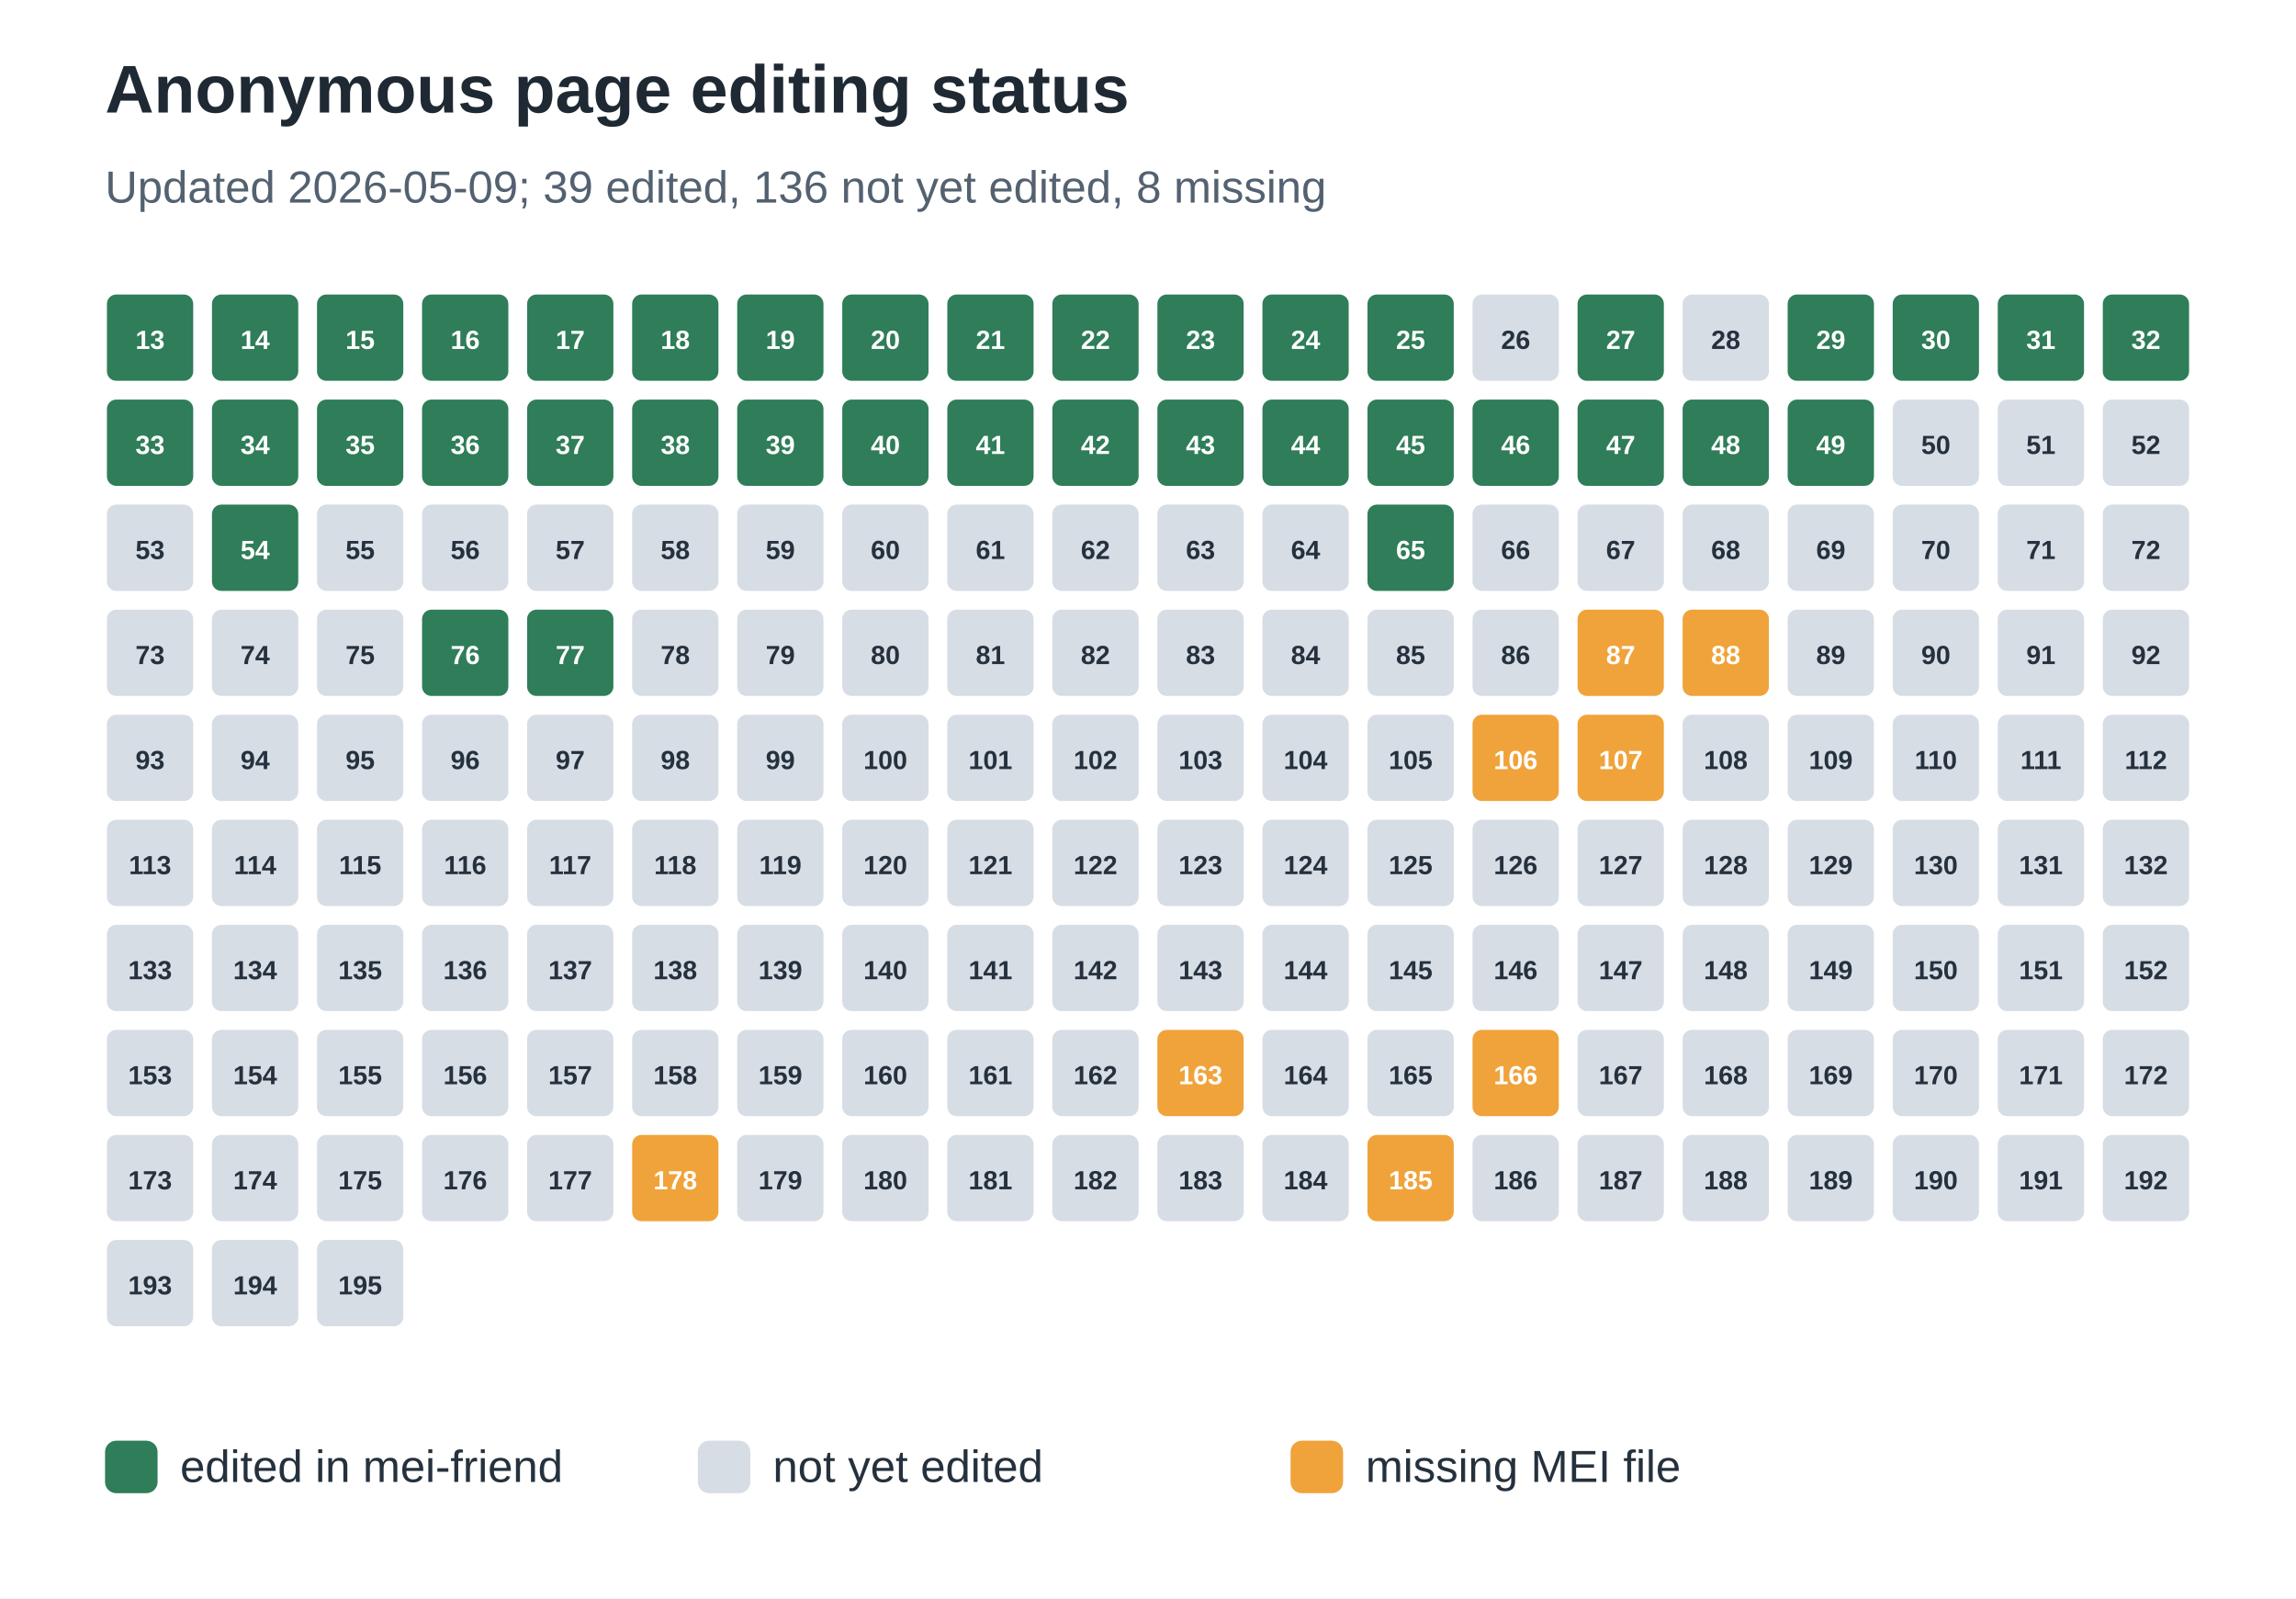
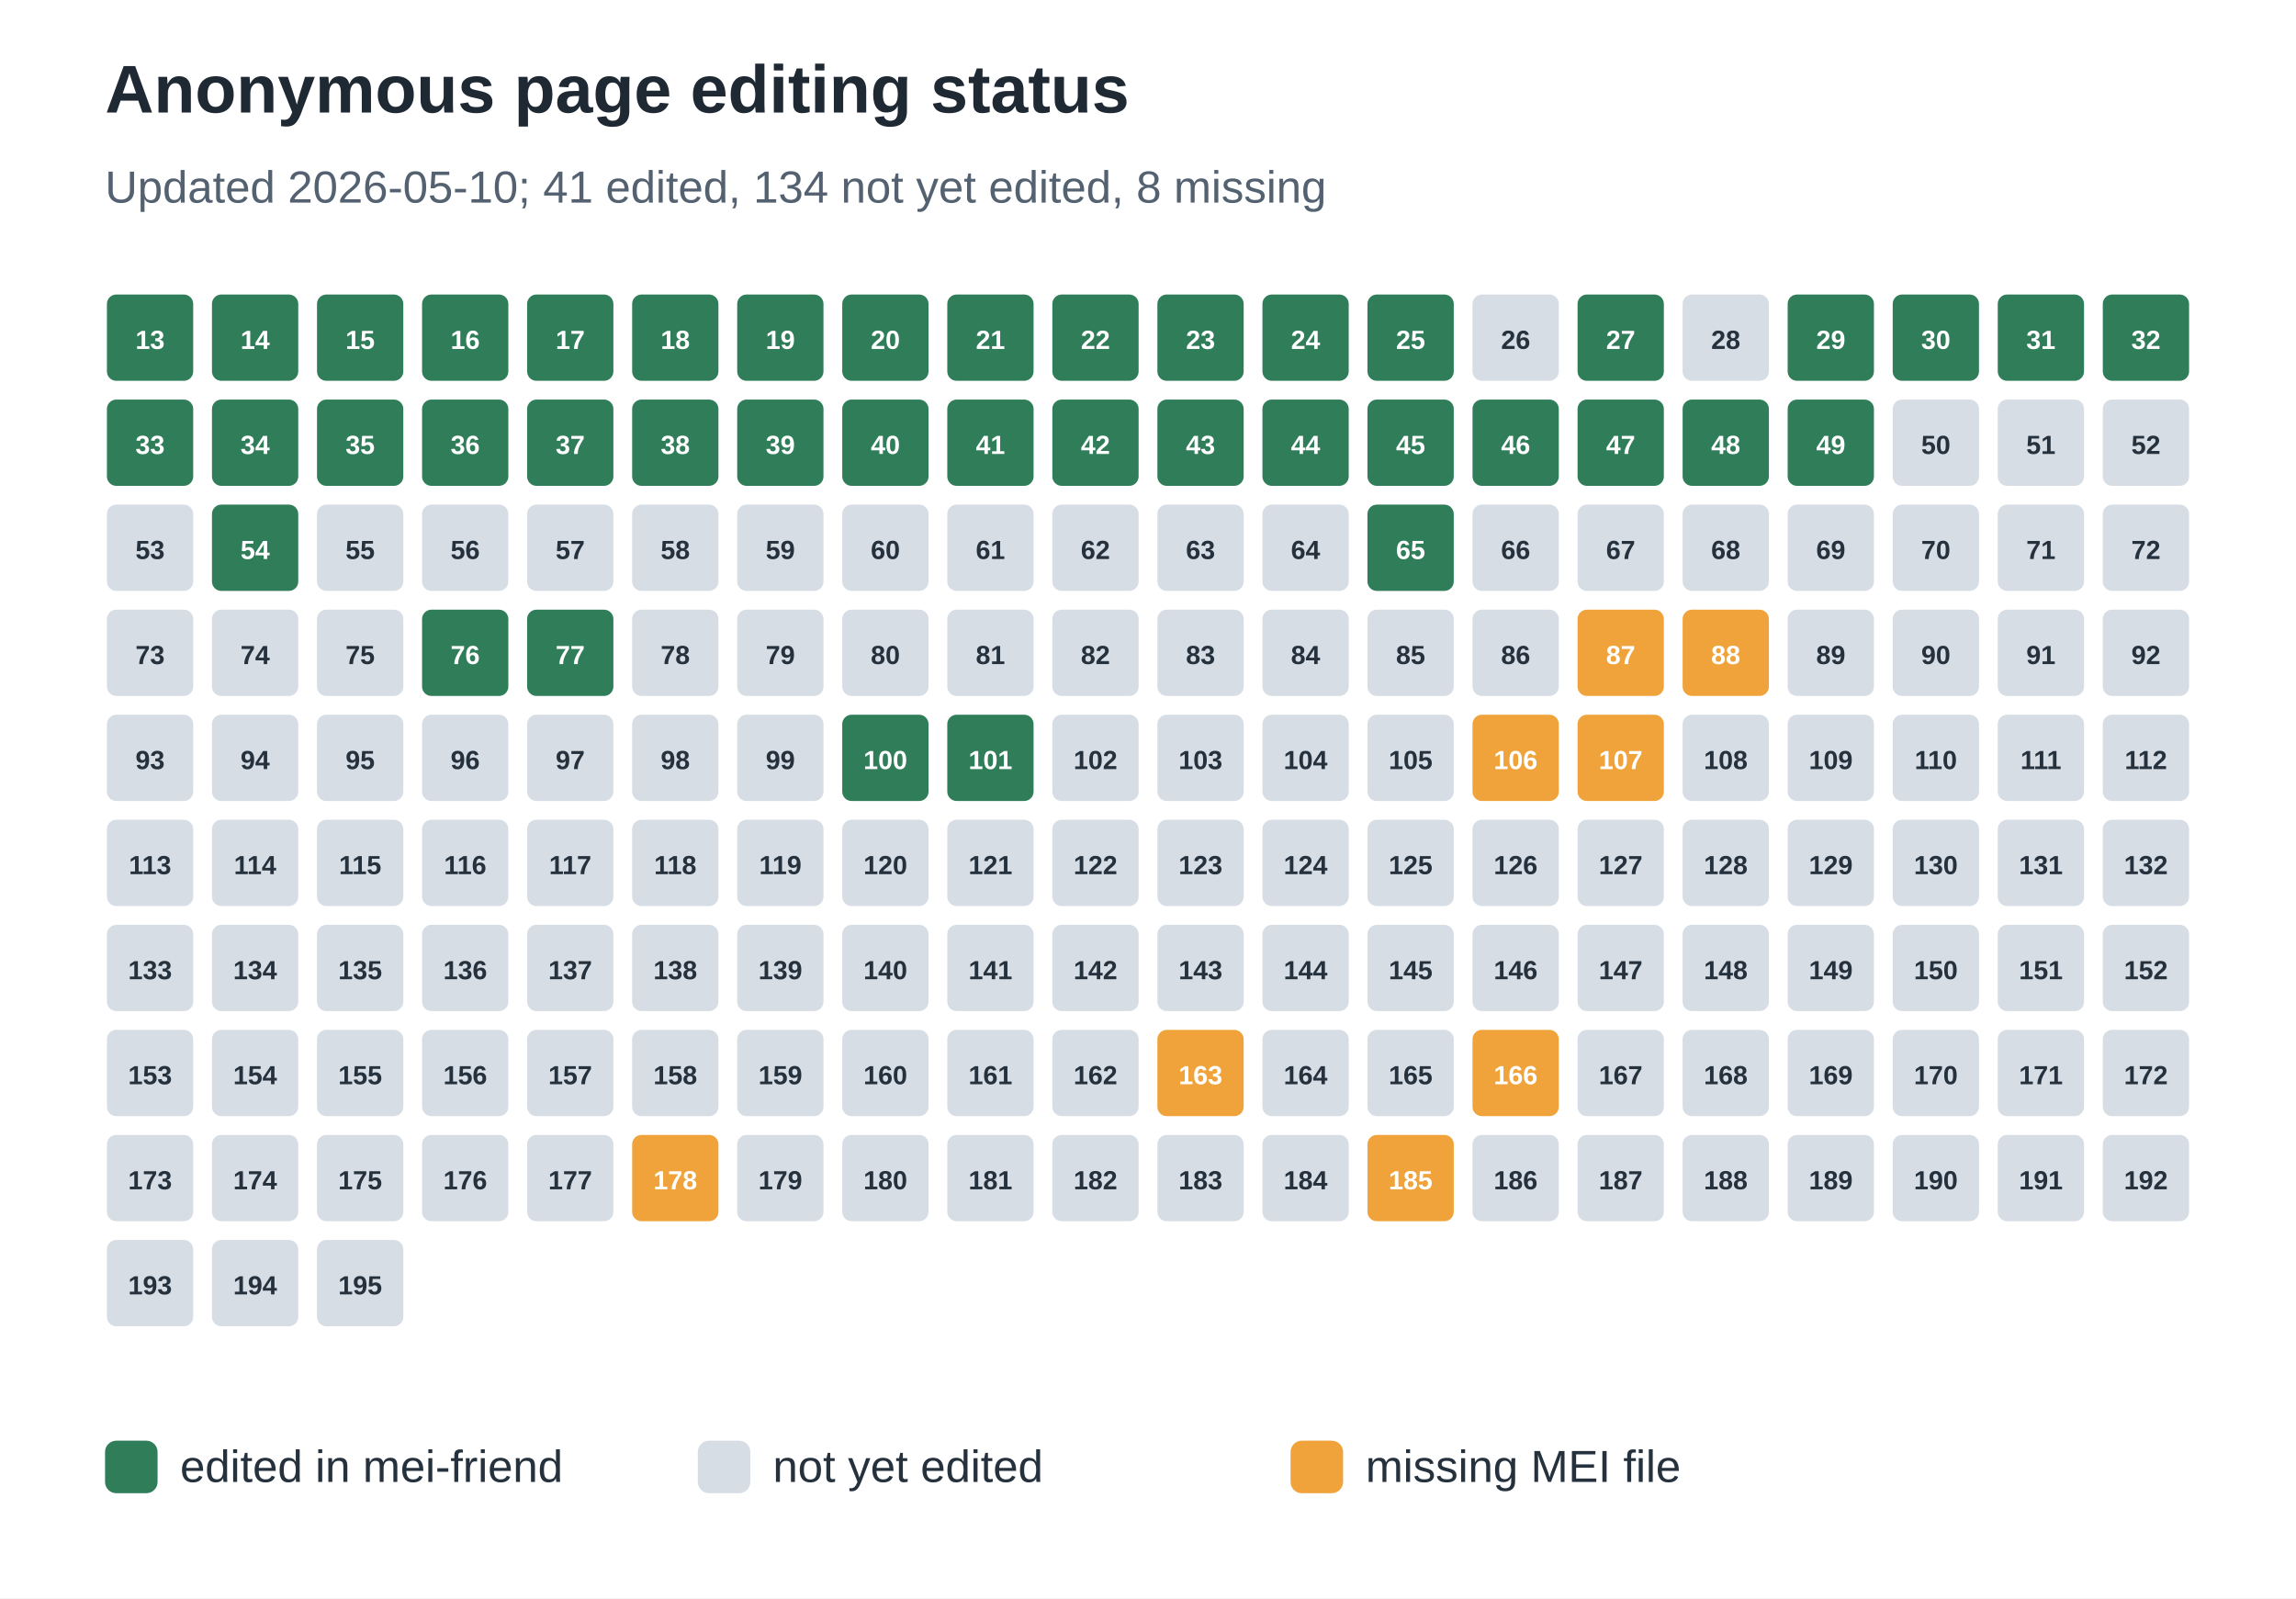
<svg xmlns="http://www.w3.org/2000/svg" width="612" height="426" viewBox="0 0 612 426" role="img" aria-labelledby="title desc">
  <rect width="100%" height="100%" fill="#ffffff" />
  <text x="28" y="30" font-family="Arial, sans-serif" font-size="18" font-weight="700" fill="#1f2933">Anonymous page editing status</text>
-   <text x="28" y="54" font-family="Arial, sans-serif" font-size="12" fill="#536170">Updated 2026-05-09; 39 edited, 136 not yet edited, 8 missing</text>
+   <text x="28" y="54" font-family="Arial, sans-serif" font-size="12" fill="#536170">Updated 2026-05-10; 41 edited, 134 not yet edited, 8 missing</text>
  <rect x="28" y="78" width="24" height="24" rx="3" fill="#2f7d59" stroke="#ffffff" stroke-width="1" />
  <text x="40.0" y="93" text-anchor="middle" font-family="Arial, sans-serif" font-size="7" font-weight="700" fill="#ffffff">13</text>
  <rect x="56" y="78" width="24" height="24" rx="3" fill="#2f7d59" stroke="#ffffff" stroke-width="1" />
  <text x="68.0" y="93" text-anchor="middle" font-family="Arial, sans-serif" font-size="7" font-weight="700" fill="#ffffff">14</text>
  <rect x="84" y="78" width="24" height="24" rx="3" fill="#2f7d59" stroke="#ffffff" stroke-width="1" />
  <text x="96.0" y="93" text-anchor="middle" font-family="Arial, sans-serif" font-size="7" font-weight="700" fill="#ffffff">15</text>
  <rect x="112" y="78" width="24" height="24" rx="3" fill="#2f7d59" stroke="#ffffff" stroke-width="1" />
  <text x="124.0" y="93" text-anchor="middle" font-family="Arial, sans-serif" font-size="7" font-weight="700" fill="#ffffff">16</text>
  <rect x="140" y="78" width="24" height="24" rx="3" fill="#2f7d59" stroke="#ffffff" stroke-width="1" />
  <text x="152.0" y="93" text-anchor="middle" font-family="Arial, sans-serif" font-size="7" font-weight="700" fill="#ffffff">17</text>
  <rect x="168" y="78" width="24" height="24" rx="3" fill="#2f7d59" stroke="#ffffff" stroke-width="1" />
  <text x="180.0" y="93" text-anchor="middle" font-family="Arial, sans-serif" font-size="7" font-weight="700" fill="#ffffff">18</text>
  <rect x="196" y="78" width="24" height="24" rx="3" fill="#2f7d59" stroke="#ffffff" stroke-width="1" />
  <text x="208.0" y="93" text-anchor="middle" font-family="Arial, sans-serif" font-size="7" font-weight="700" fill="#ffffff">19</text>
  <rect x="224" y="78" width="24" height="24" rx="3" fill="#2f7d59" stroke="#ffffff" stroke-width="1" />
  <text x="236.0" y="93" text-anchor="middle" font-family="Arial, sans-serif" font-size="7" font-weight="700" fill="#ffffff">20</text>
  <rect x="252" y="78" width="24" height="24" rx="3" fill="#2f7d59" stroke="#ffffff" stroke-width="1" />
  <text x="264.0" y="93" text-anchor="middle" font-family="Arial, sans-serif" font-size="7" font-weight="700" fill="#ffffff">21</text>
  <rect x="280" y="78" width="24" height="24" rx="3" fill="#2f7d59" stroke="#ffffff" stroke-width="1" />
  <text x="292.0" y="93" text-anchor="middle" font-family="Arial, sans-serif" font-size="7" font-weight="700" fill="#ffffff">22</text>
  <rect x="308" y="78" width="24" height="24" rx="3" fill="#2f7d59" stroke="#ffffff" stroke-width="1" />
  <text x="320.0" y="93" text-anchor="middle" font-family="Arial, sans-serif" font-size="7" font-weight="700" fill="#ffffff">23</text>
  <rect x="336" y="78" width="24" height="24" rx="3" fill="#2f7d59" stroke="#ffffff" stroke-width="1" />
  <text x="348.0" y="93" text-anchor="middle" font-family="Arial, sans-serif" font-size="7" font-weight="700" fill="#ffffff">24</text>
  <rect x="364" y="78" width="24" height="24" rx="3" fill="#2f7d59" stroke="#ffffff" stroke-width="1" />
  <text x="376.0" y="93" text-anchor="middle" font-family="Arial, sans-serif" font-size="7" font-weight="700" fill="#ffffff">25</text>
  <rect x="392" y="78" width="24" height="24" rx="3" fill="#d7dde5" stroke="#ffffff" stroke-width="1" />
  <text x="404.0" y="93" text-anchor="middle" font-family="Arial, sans-serif" font-size="7" font-weight="700" fill="#25313d">26</text>
  <rect x="420" y="78" width="24" height="24" rx="3" fill="#2f7d59" stroke="#ffffff" stroke-width="1" />
  <text x="432.0" y="93" text-anchor="middle" font-family="Arial, sans-serif" font-size="7" font-weight="700" fill="#ffffff">27</text>
  <rect x="448" y="78" width="24" height="24" rx="3" fill="#d7dde5" stroke="#ffffff" stroke-width="1" />
  <text x="460.0" y="93" text-anchor="middle" font-family="Arial, sans-serif" font-size="7" font-weight="700" fill="#25313d">28</text>
  <rect x="476" y="78" width="24" height="24" rx="3" fill="#2f7d59" stroke="#ffffff" stroke-width="1" />
  <text x="488.0" y="93" text-anchor="middle" font-family="Arial, sans-serif" font-size="7" font-weight="700" fill="#ffffff">29</text>
  <rect x="504" y="78" width="24" height="24" rx="3" fill="#2f7d59" stroke="#ffffff" stroke-width="1" />
  <text x="516.0" y="93" text-anchor="middle" font-family="Arial, sans-serif" font-size="7" font-weight="700" fill="#ffffff">30</text>
  <rect x="532" y="78" width="24" height="24" rx="3" fill="#2f7d59" stroke="#ffffff" stroke-width="1" />
  <text x="544.0" y="93" text-anchor="middle" font-family="Arial, sans-serif" font-size="7" font-weight="700" fill="#ffffff">31</text>
  <rect x="560" y="78" width="24" height="24" rx="3" fill="#2f7d59" stroke="#ffffff" stroke-width="1" />
  <text x="572.0" y="93" text-anchor="middle" font-family="Arial, sans-serif" font-size="7" font-weight="700" fill="#ffffff">32</text>
  <rect x="28" y="106" width="24" height="24" rx="3" fill="#2f7d59" stroke="#ffffff" stroke-width="1" />
  <text x="40.0" y="121" text-anchor="middle" font-family="Arial, sans-serif" font-size="7" font-weight="700" fill="#ffffff">33</text>
  <rect x="56" y="106" width="24" height="24" rx="3" fill="#2f7d59" stroke="#ffffff" stroke-width="1" />
  <text x="68.0" y="121" text-anchor="middle" font-family="Arial, sans-serif" font-size="7" font-weight="700" fill="#ffffff">34</text>
  <rect x="84" y="106" width="24" height="24" rx="3" fill="#2f7d59" stroke="#ffffff" stroke-width="1" />
  <text x="96.0" y="121" text-anchor="middle" font-family="Arial, sans-serif" font-size="7" font-weight="700" fill="#ffffff">35</text>
  <rect x="112" y="106" width="24" height="24" rx="3" fill="#2f7d59" stroke="#ffffff" stroke-width="1" />
  <text x="124.0" y="121" text-anchor="middle" font-family="Arial, sans-serif" font-size="7" font-weight="700" fill="#ffffff">36</text>
  <rect x="140" y="106" width="24" height="24" rx="3" fill="#2f7d59" stroke="#ffffff" stroke-width="1" />
  <text x="152.0" y="121" text-anchor="middle" font-family="Arial, sans-serif" font-size="7" font-weight="700" fill="#ffffff">37</text>
  <rect x="168" y="106" width="24" height="24" rx="3" fill="#2f7d59" stroke="#ffffff" stroke-width="1" />
  <text x="180.0" y="121" text-anchor="middle" font-family="Arial, sans-serif" font-size="7" font-weight="700" fill="#ffffff">38</text>
  <rect x="196" y="106" width="24" height="24" rx="3" fill="#2f7d59" stroke="#ffffff" stroke-width="1" />
  <text x="208.0" y="121" text-anchor="middle" font-family="Arial, sans-serif" font-size="7" font-weight="700" fill="#ffffff">39</text>
  <rect x="224" y="106" width="24" height="24" rx="3" fill="#2f7d59" stroke="#ffffff" stroke-width="1" />
  <text x="236.0" y="121" text-anchor="middle" font-family="Arial, sans-serif" font-size="7" font-weight="700" fill="#ffffff">40</text>
  <rect x="252" y="106" width="24" height="24" rx="3" fill="#2f7d59" stroke="#ffffff" stroke-width="1" />
  <text x="264.0" y="121" text-anchor="middle" font-family="Arial, sans-serif" font-size="7" font-weight="700" fill="#ffffff">41</text>
  <rect x="280" y="106" width="24" height="24" rx="3" fill="#2f7d59" stroke="#ffffff" stroke-width="1" />
  <text x="292.0" y="121" text-anchor="middle" font-family="Arial, sans-serif" font-size="7" font-weight="700" fill="#ffffff">42</text>
  <rect x="308" y="106" width="24" height="24" rx="3" fill="#2f7d59" stroke="#ffffff" stroke-width="1" />
  <text x="320.0" y="121" text-anchor="middle" font-family="Arial, sans-serif" font-size="7" font-weight="700" fill="#ffffff">43</text>
  <rect x="336" y="106" width="24" height="24" rx="3" fill="#2f7d59" stroke="#ffffff" stroke-width="1" />
  <text x="348.0" y="121" text-anchor="middle" font-family="Arial, sans-serif" font-size="7" font-weight="700" fill="#ffffff">44</text>
  <rect x="364" y="106" width="24" height="24" rx="3" fill="#2f7d59" stroke="#ffffff" stroke-width="1" />
  <text x="376.0" y="121" text-anchor="middle" font-family="Arial, sans-serif" font-size="7" font-weight="700" fill="#ffffff">45</text>
  <rect x="392" y="106" width="24" height="24" rx="3" fill="#2f7d59" stroke="#ffffff" stroke-width="1" />
  <text x="404.0" y="121" text-anchor="middle" font-family="Arial, sans-serif" font-size="7" font-weight="700" fill="#ffffff">46</text>
  <rect x="420" y="106" width="24" height="24" rx="3" fill="#2f7d59" stroke="#ffffff" stroke-width="1" />
  <text x="432.0" y="121" text-anchor="middle" font-family="Arial, sans-serif" font-size="7" font-weight="700" fill="#ffffff">47</text>
  <rect x="448" y="106" width="24" height="24" rx="3" fill="#2f7d59" stroke="#ffffff" stroke-width="1" />
  <text x="460.0" y="121" text-anchor="middle" font-family="Arial, sans-serif" font-size="7" font-weight="700" fill="#ffffff">48</text>
  <rect x="476" y="106" width="24" height="24" rx="3" fill="#2f7d59" stroke="#ffffff" stroke-width="1" />
  <text x="488.0" y="121" text-anchor="middle" font-family="Arial, sans-serif" font-size="7" font-weight="700" fill="#ffffff">49</text>
  <rect x="504" y="106" width="24" height="24" rx="3" fill="#d7dde5" stroke="#ffffff" stroke-width="1" />
  <text x="516.0" y="121" text-anchor="middle" font-family="Arial, sans-serif" font-size="7" font-weight="700" fill="#25313d">50</text>
  <rect x="532" y="106" width="24" height="24" rx="3" fill="#d7dde5" stroke="#ffffff" stroke-width="1" />
  <text x="544.0" y="121" text-anchor="middle" font-family="Arial, sans-serif" font-size="7" font-weight="700" fill="#25313d">51</text>
  <rect x="560" y="106" width="24" height="24" rx="3" fill="#d7dde5" stroke="#ffffff" stroke-width="1" />
  <text x="572.0" y="121" text-anchor="middle" font-family="Arial, sans-serif" font-size="7" font-weight="700" fill="#25313d">52</text>
  <rect x="28" y="134" width="24" height="24" rx="3" fill="#d7dde5" stroke="#ffffff" stroke-width="1" />
  <text x="40.0" y="149" text-anchor="middle" font-family="Arial, sans-serif" font-size="7" font-weight="700" fill="#25313d">53</text>
  <rect x="56" y="134" width="24" height="24" rx="3" fill="#2f7d59" stroke="#ffffff" stroke-width="1" />
  <text x="68.0" y="149" text-anchor="middle" font-family="Arial, sans-serif" font-size="7" font-weight="700" fill="#ffffff">54</text>
  <rect x="84" y="134" width="24" height="24" rx="3" fill="#d7dde5" stroke="#ffffff" stroke-width="1" />
  <text x="96.0" y="149" text-anchor="middle" font-family="Arial, sans-serif" font-size="7" font-weight="700" fill="#25313d">55</text>
  <rect x="112" y="134" width="24" height="24" rx="3" fill="#d7dde5" stroke="#ffffff" stroke-width="1" />
  <text x="124.0" y="149" text-anchor="middle" font-family="Arial, sans-serif" font-size="7" font-weight="700" fill="#25313d">56</text>
  <rect x="140" y="134" width="24" height="24" rx="3" fill="#d7dde5" stroke="#ffffff" stroke-width="1" />
  <text x="152.0" y="149" text-anchor="middle" font-family="Arial, sans-serif" font-size="7" font-weight="700" fill="#25313d">57</text>
  <rect x="168" y="134" width="24" height="24" rx="3" fill="#d7dde5" stroke="#ffffff" stroke-width="1" />
  <text x="180.0" y="149" text-anchor="middle" font-family="Arial, sans-serif" font-size="7" font-weight="700" fill="#25313d">58</text>
  <rect x="196" y="134" width="24" height="24" rx="3" fill="#d7dde5" stroke="#ffffff" stroke-width="1" />
  <text x="208.0" y="149" text-anchor="middle" font-family="Arial, sans-serif" font-size="7" font-weight="700" fill="#25313d">59</text>
  <rect x="224" y="134" width="24" height="24" rx="3" fill="#d7dde5" stroke="#ffffff" stroke-width="1" />
  <text x="236.0" y="149" text-anchor="middle" font-family="Arial, sans-serif" font-size="7" font-weight="700" fill="#25313d">60</text>
  <rect x="252" y="134" width="24" height="24" rx="3" fill="#d7dde5" stroke="#ffffff" stroke-width="1" />
  <text x="264.0" y="149" text-anchor="middle" font-family="Arial, sans-serif" font-size="7" font-weight="700" fill="#25313d">61</text>
  <rect x="280" y="134" width="24" height="24" rx="3" fill="#d7dde5" stroke="#ffffff" stroke-width="1" />
  <text x="292.0" y="149" text-anchor="middle" font-family="Arial, sans-serif" font-size="7" font-weight="700" fill="#25313d">62</text>
  <rect x="308" y="134" width="24" height="24" rx="3" fill="#d7dde5" stroke="#ffffff" stroke-width="1" />
  <text x="320.0" y="149" text-anchor="middle" font-family="Arial, sans-serif" font-size="7" font-weight="700" fill="#25313d">63</text>
  <rect x="336" y="134" width="24" height="24" rx="3" fill="#d7dde5" stroke="#ffffff" stroke-width="1" />
  <text x="348.0" y="149" text-anchor="middle" font-family="Arial, sans-serif" font-size="7" font-weight="700" fill="#25313d">64</text>
  <rect x="364" y="134" width="24" height="24" rx="3" fill="#2f7d59" stroke="#ffffff" stroke-width="1" />
  <text x="376.0" y="149" text-anchor="middle" font-family="Arial, sans-serif" font-size="7" font-weight="700" fill="#ffffff">65</text>
  <rect x="392" y="134" width="24" height="24" rx="3" fill="#d7dde5" stroke="#ffffff" stroke-width="1" />
  <text x="404.0" y="149" text-anchor="middle" font-family="Arial, sans-serif" font-size="7" font-weight="700" fill="#25313d">66</text>
  <rect x="420" y="134" width="24" height="24" rx="3" fill="#d7dde5" stroke="#ffffff" stroke-width="1" />
  <text x="432.0" y="149" text-anchor="middle" font-family="Arial, sans-serif" font-size="7" font-weight="700" fill="#25313d">67</text>
  <rect x="448" y="134" width="24" height="24" rx="3" fill="#d7dde5" stroke="#ffffff" stroke-width="1" />
  <text x="460.0" y="149" text-anchor="middle" font-family="Arial, sans-serif" font-size="7" font-weight="700" fill="#25313d">68</text>
  <rect x="476" y="134" width="24" height="24" rx="3" fill="#d7dde5" stroke="#ffffff" stroke-width="1" />
  <text x="488.0" y="149" text-anchor="middle" font-family="Arial, sans-serif" font-size="7" font-weight="700" fill="#25313d">69</text>
  <rect x="504" y="134" width="24" height="24" rx="3" fill="#d7dde5" stroke="#ffffff" stroke-width="1" />
  <text x="516.0" y="149" text-anchor="middle" font-family="Arial, sans-serif" font-size="7" font-weight="700" fill="#25313d">70</text>
  <rect x="532" y="134" width="24" height="24" rx="3" fill="#d7dde5" stroke="#ffffff" stroke-width="1" />
  <text x="544.0" y="149" text-anchor="middle" font-family="Arial, sans-serif" font-size="7" font-weight="700" fill="#25313d">71</text>
  <rect x="560" y="134" width="24" height="24" rx="3" fill="#d7dde5" stroke="#ffffff" stroke-width="1" />
  <text x="572.0" y="149" text-anchor="middle" font-family="Arial, sans-serif" font-size="7" font-weight="700" fill="#25313d">72</text>
  <rect x="28" y="162" width="24" height="24" rx="3" fill="#d7dde5" stroke="#ffffff" stroke-width="1" />
  <text x="40.0" y="177" text-anchor="middle" font-family="Arial, sans-serif" font-size="7" font-weight="700" fill="#25313d">73</text>
  <rect x="56" y="162" width="24" height="24" rx="3" fill="#d7dde5" stroke="#ffffff" stroke-width="1" />
  <text x="68.0" y="177" text-anchor="middle" font-family="Arial, sans-serif" font-size="7" font-weight="700" fill="#25313d">74</text>
  <rect x="84" y="162" width="24" height="24" rx="3" fill="#d7dde5" stroke="#ffffff" stroke-width="1" />
  <text x="96.0" y="177" text-anchor="middle" font-family="Arial, sans-serif" font-size="7" font-weight="700" fill="#25313d">75</text>
  <rect x="112" y="162" width="24" height="24" rx="3" fill="#2f7d59" stroke="#ffffff" stroke-width="1" />
  <text x="124.0" y="177" text-anchor="middle" font-family="Arial, sans-serif" font-size="7" font-weight="700" fill="#ffffff">76</text>
  <rect x="140" y="162" width="24" height="24" rx="3" fill="#2f7d59" stroke="#ffffff" stroke-width="1" />
  <text x="152.0" y="177" text-anchor="middle" font-family="Arial, sans-serif" font-size="7" font-weight="700" fill="#ffffff">77</text>
  <rect x="168" y="162" width="24" height="24" rx="3" fill="#d7dde5" stroke="#ffffff" stroke-width="1" />
  <text x="180.0" y="177" text-anchor="middle" font-family="Arial, sans-serif" font-size="7" font-weight="700" fill="#25313d">78</text>
  <rect x="196" y="162" width="24" height="24" rx="3" fill="#d7dde5" stroke="#ffffff" stroke-width="1" />
  <text x="208.0" y="177" text-anchor="middle" font-family="Arial, sans-serif" font-size="7" font-weight="700" fill="#25313d">79</text>
  <rect x="224" y="162" width="24" height="24" rx="3" fill="#d7dde5" stroke="#ffffff" stroke-width="1" />
  <text x="236.0" y="177" text-anchor="middle" font-family="Arial, sans-serif" font-size="7" font-weight="700" fill="#25313d">80</text>
  <rect x="252" y="162" width="24" height="24" rx="3" fill="#d7dde5" stroke="#ffffff" stroke-width="1" />
  <text x="264.0" y="177" text-anchor="middle" font-family="Arial, sans-serif" font-size="7" font-weight="700" fill="#25313d">81</text>
  <rect x="280" y="162" width="24" height="24" rx="3" fill="#d7dde5" stroke="#ffffff" stroke-width="1" />
  <text x="292.0" y="177" text-anchor="middle" font-family="Arial, sans-serif" font-size="7" font-weight="700" fill="#25313d">82</text>
  <rect x="308" y="162" width="24" height="24" rx="3" fill="#d7dde5" stroke="#ffffff" stroke-width="1" />
  <text x="320.0" y="177" text-anchor="middle" font-family="Arial, sans-serif" font-size="7" font-weight="700" fill="#25313d">83</text>
  <rect x="336" y="162" width="24" height="24" rx="3" fill="#d7dde5" stroke="#ffffff" stroke-width="1" />
  <text x="348.0" y="177" text-anchor="middle" font-family="Arial, sans-serif" font-size="7" font-weight="700" fill="#25313d">84</text>
  <rect x="364" y="162" width="24" height="24" rx="3" fill="#d7dde5" stroke="#ffffff" stroke-width="1" />
  <text x="376.0" y="177" text-anchor="middle" font-family="Arial, sans-serif" font-size="7" font-weight="700" fill="#25313d">85</text>
  <rect x="392" y="162" width="24" height="24" rx="3" fill="#d7dde5" stroke="#ffffff" stroke-width="1" />
  <text x="404.0" y="177" text-anchor="middle" font-family="Arial, sans-serif" font-size="7" font-weight="700" fill="#25313d">86</text>
  <rect x="420" y="162" width="24" height="24" rx="3" fill="#f0a33a" stroke="#ffffff" stroke-width="1" />
  <text x="432.0" y="177" text-anchor="middle" font-family="Arial, sans-serif" font-size="7" font-weight="700" fill="#ffffff">87</text>
  <rect x="448" y="162" width="24" height="24" rx="3" fill="#f0a33a" stroke="#ffffff" stroke-width="1" />
  <text x="460.0" y="177" text-anchor="middle" font-family="Arial, sans-serif" font-size="7" font-weight="700" fill="#ffffff">88</text>
  <rect x="476" y="162" width="24" height="24" rx="3" fill="#d7dde5" stroke="#ffffff" stroke-width="1" />
  <text x="488.0" y="177" text-anchor="middle" font-family="Arial, sans-serif" font-size="7" font-weight="700" fill="#25313d">89</text>
  <rect x="504" y="162" width="24" height="24" rx="3" fill="#d7dde5" stroke="#ffffff" stroke-width="1" />
  <text x="516.0" y="177" text-anchor="middle" font-family="Arial, sans-serif" font-size="7" font-weight="700" fill="#25313d">90</text>
  <rect x="532" y="162" width="24" height="24" rx="3" fill="#d7dde5" stroke="#ffffff" stroke-width="1" />
  <text x="544.0" y="177" text-anchor="middle" font-family="Arial, sans-serif" font-size="7" font-weight="700" fill="#25313d">91</text>
  <rect x="560" y="162" width="24" height="24" rx="3" fill="#d7dde5" stroke="#ffffff" stroke-width="1" />
  <text x="572.0" y="177" text-anchor="middle" font-family="Arial, sans-serif" font-size="7" font-weight="700" fill="#25313d">92</text>
  <rect x="28" y="190" width="24" height="24" rx="3" fill="#d7dde5" stroke="#ffffff" stroke-width="1" />
  <text x="40.0" y="205" text-anchor="middle" font-family="Arial, sans-serif" font-size="7" font-weight="700" fill="#25313d">93</text>
  <rect x="56" y="190" width="24" height="24" rx="3" fill="#d7dde5" stroke="#ffffff" stroke-width="1" />
  <text x="68.0" y="205" text-anchor="middle" font-family="Arial, sans-serif" font-size="7" font-weight="700" fill="#25313d">94</text>
  <rect x="84" y="190" width="24" height="24" rx="3" fill="#d7dde5" stroke="#ffffff" stroke-width="1" />
  <text x="96.0" y="205" text-anchor="middle" font-family="Arial, sans-serif" font-size="7" font-weight="700" fill="#25313d">95</text>
  <rect x="112" y="190" width="24" height="24" rx="3" fill="#d7dde5" stroke="#ffffff" stroke-width="1" />
  <text x="124.0" y="205" text-anchor="middle" font-family="Arial, sans-serif" font-size="7" font-weight="700" fill="#25313d">96</text>
  <rect x="140" y="190" width="24" height="24" rx="3" fill="#d7dde5" stroke="#ffffff" stroke-width="1" />
  <text x="152.0" y="205" text-anchor="middle" font-family="Arial, sans-serif" font-size="7" font-weight="700" fill="#25313d">97</text>
  <rect x="168" y="190" width="24" height="24" rx="3" fill="#d7dde5" stroke="#ffffff" stroke-width="1" />
  <text x="180.0" y="205" text-anchor="middle" font-family="Arial, sans-serif" font-size="7" font-weight="700" fill="#25313d">98</text>
  <rect x="196" y="190" width="24" height="24" rx="3" fill="#d7dde5" stroke="#ffffff" stroke-width="1" />
  <text x="208.0" y="205" text-anchor="middle" font-family="Arial, sans-serif" font-size="7" font-weight="700" fill="#25313d">99</text>
-   <rect x="224" y="190" width="24" height="24" rx="3" fill="#d7dde5" stroke="#ffffff" stroke-width="1" />
-   <text x="236.0" y="205" text-anchor="middle" font-family="Arial, sans-serif" font-size="7" font-weight="700" fill="#25313d">100</text>
-   <rect x="252" y="190" width="24" height="24" rx="3" fill="#d7dde5" stroke="#ffffff" stroke-width="1" />
-   <text x="264.0" y="205" text-anchor="middle" font-family="Arial, sans-serif" font-size="7" font-weight="700" fill="#25313d">101</text>
+   <rect x="224" y="190" width="24" height="24" rx="3" fill="#2f7d59" stroke="#ffffff" stroke-width="1" />
+   <text x="236.0" y="205" text-anchor="middle" font-family="Arial, sans-serif" font-size="7" font-weight="700" fill="#ffffff">100</text>
+   <rect x="252" y="190" width="24" height="24" rx="3" fill="#2f7d59" stroke="#ffffff" stroke-width="1" />
+   <text x="264.0" y="205" text-anchor="middle" font-family="Arial, sans-serif" font-size="7" font-weight="700" fill="#ffffff">101</text>
  <rect x="280" y="190" width="24" height="24" rx="3" fill="#d7dde5" stroke="#ffffff" stroke-width="1" />
  <text x="292.0" y="205" text-anchor="middle" font-family="Arial, sans-serif" font-size="7" font-weight="700" fill="#25313d">102</text>
  <rect x="308" y="190" width="24" height="24" rx="3" fill="#d7dde5" stroke="#ffffff" stroke-width="1" />
  <text x="320.0" y="205" text-anchor="middle" font-family="Arial, sans-serif" font-size="7" font-weight="700" fill="#25313d">103</text>
  <rect x="336" y="190" width="24" height="24" rx="3" fill="#d7dde5" stroke="#ffffff" stroke-width="1" />
  <text x="348.0" y="205" text-anchor="middle" font-family="Arial, sans-serif" font-size="7" font-weight="700" fill="#25313d">104</text>
  <rect x="364" y="190" width="24" height="24" rx="3" fill="#d7dde5" stroke="#ffffff" stroke-width="1" />
  <text x="376.0" y="205" text-anchor="middle" font-family="Arial, sans-serif" font-size="7" font-weight="700" fill="#25313d">105</text>
  <rect x="392" y="190" width="24" height="24" rx="3" fill="#f0a33a" stroke="#ffffff" stroke-width="1" />
  <text x="404.0" y="205" text-anchor="middle" font-family="Arial, sans-serif" font-size="7" font-weight="700" fill="#ffffff">106</text>
  <rect x="420" y="190" width="24" height="24" rx="3" fill="#f0a33a" stroke="#ffffff" stroke-width="1" />
  <text x="432.0" y="205" text-anchor="middle" font-family="Arial, sans-serif" font-size="7" font-weight="700" fill="#ffffff">107</text>
  <rect x="448" y="190" width="24" height="24" rx="3" fill="#d7dde5" stroke="#ffffff" stroke-width="1" />
  <text x="460.0" y="205" text-anchor="middle" font-family="Arial, sans-serif" font-size="7" font-weight="700" fill="#25313d">108</text>
  <rect x="476" y="190" width="24" height="24" rx="3" fill="#d7dde5" stroke="#ffffff" stroke-width="1" />
  <text x="488.0" y="205" text-anchor="middle" font-family="Arial, sans-serif" font-size="7" font-weight="700" fill="#25313d">109</text>
  <rect x="504" y="190" width="24" height="24" rx="3" fill="#d7dde5" stroke="#ffffff" stroke-width="1" />
  <text x="516.0" y="205" text-anchor="middle" font-family="Arial, sans-serif" font-size="7" font-weight="700" fill="#25313d">110</text>
  <rect x="532" y="190" width="24" height="24" rx="3" fill="#d7dde5" stroke="#ffffff" stroke-width="1" />
  <text x="544.0" y="205" text-anchor="middle" font-family="Arial, sans-serif" font-size="7" font-weight="700" fill="#25313d">111</text>
  <rect x="560" y="190" width="24" height="24" rx="3" fill="#d7dde5" stroke="#ffffff" stroke-width="1" />
  <text x="572.0" y="205" text-anchor="middle" font-family="Arial, sans-serif" font-size="7" font-weight="700" fill="#25313d">112</text>
  <rect x="28" y="218" width="24" height="24" rx="3" fill="#d7dde5" stroke="#ffffff" stroke-width="1" />
  <text x="40.0" y="233" text-anchor="middle" font-family="Arial, sans-serif" font-size="7" font-weight="700" fill="#25313d">113</text>
  <rect x="56" y="218" width="24" height="24" rx="3" fill="#d7dde5" stroke="#ffffff" stroke-width="1" />
  <text x="68.0" y="233" text-anchor="middle" font-family="Arial, sans-serif" font-size="7" font-weight="700" fill="#25313d">114</text>
  <rect x="84" y="218" width="24" height="24" rx="3" fill="#d7dde5" stroke="#ffffff" stroke-width="1" />
  <text x="96.0" y="233" text-anchor="middle" font-family="Arial, sans-serif" font-size="7" font-weight="700" fill="#25313d">115</text>
  <rect x="112" y="218" width="24" height="24" rx="3" fill="#d7dde5" stroke="#ffffff" stroke-width="1" />
  <text x="124.0" y="233" text-anchor="middle" font-family="Arial, sans-serif" font-size="7" font-weight="700" fill="#25313d">116</text>
  <rect x="140" y="218" width="24" height="24" rx="3" fill="#d7dde5" stroke="#ffffff" stroke-width="1" />
  <text x="152.0" y="233" text-anchor="middle" font-family="Arial, sans-serif" font-size="7" font-weight="700" fill="#25313d">117</text>
  <rect x="168" y="218" width="24" height="24" rx="3" fill="#d7dde5" stroke="#ffffff" stroke-width="1" />
  <text x="180.0" y="233" text-anchor="middle" font-family="Arial, sans-serif" font-size="7" font-weight="700" fill="#25313d">118</text>
  <rect x="196" y="218" width="24" height="24" rx="3" fill="#d7dde5" stroke="#ffffff" stroke-width="1" />
  <text x="208.0" y="233" text-anchor="middle" font-family="Arial, sans-serif" font-size="7" font-weight="700" fill="#25313d">119</text>
  <rect x="224" y="218" width="24" height="24" rx="3" fill="#d7dde5" stroke="#ffffff" stroke-width="1" />
  <text x="236.0" y="233" text-anchor="middle" font-family="Arial, sans-serif" font-size="7" font-weight="700" fill="#25313d">120</text>
  <rect x="252" y="218" width="24" height="24" rx="3" fill="#d7dde5" stroke="#ffffff" stroke-width="1" />
  <text x="264.0" y="233" text-anchor="middle" font-family="Arial, sans-serif" font-size="7" font-weight="700" fill="#25313d">121</text>
  <rect x="280" y="218" width="24" height="24" rx="3" fill="#d7dde5" stroke="#ffffff" stroke-width="1" />
  <text x="292.0" y="233" text-anchor="middle" font-family="Arial, sans-serif" font-size="7" font-weight="700" fill="#25313d">122</text>
  <rect x="308" y="218" width="24" height="24" rx="3" fill="#d7dde5" stroke="#ffffff" stroke-width="1" />
  <text x="320.0" y="233" text-anchor="middle" font-family="Arial, sans-serif" font-size="7" font-weight="700" fill="#25313d">123</text>
  <rect x="336" y="218" width="24" height="24" rx="3" fill="#d7dde5" stroke="#ffffff" stroke-width="1" />
  <text x="348.0" y="233" text-anchor="middle" font-family="Arial, sans-serif" font-size="7" font-weight="700" fill="#25313d">124</text>
  <rect x="364" y="218" width="24" height="24" rx="3" fill="#d7dde5" stroke="#ffffff" stroke-width="1" />
  <text x="376.0" y="233" text-anchor="middle" font-family="Arial, sans-serif" font-size="7" font-weight="700" fill="#25313d">125</text>
  <rect x="392" y="218" width="24" height="24" rx="3" fill="#d7dde5" stroke="#ffffff" stroke-width="1" />
  <text x="404.0" y="233" text-anchor="middle" font-family="Arial, sans-serif" font-size="7" font-weight="700" fill="#25313d">126</text>
  <rect x="420" y="218" width="24" height="24" rx="3" fill="#d7dde5" stroke="#ffffff" stroke-width="1" />
  <text x="432.0" y="233" text-anchor="middle" font-family="Arial, sans-serif" font-size="7" font-weight="700" fill="#25313d">127</text>
  <rect x="448" y="218" width="24" height="24" rx="3" fill="#d7dde5" stroke="#ffffff" stroke-width="1" />
  <text x="460.0" y="233" text-anchor="middle" font-family="Arial, sans-serif" font-size="7" font-weight="700" fill="#25313d">128</text>
  <rect x="476" y="218" width="24" height="24" rx="3" fill="#d7dde5" stroke="#ffffff" stroke-width="1" />
  <text x="488.0" y="233" text-anchor="middle" font-family="Arial, sans-serif" font-size="7" font-weight="700" fill="#25313d">129</text>
  <rect x="504" y="218" width="24" height="24" rx="3" fill="#d7dde5" stroke="#ffffff" stroke-width="1" />
  <text x="516.0" y="233" text-anchor="middle" font-family="Arial, sans-serif" font-size="7" font-weight="700" fill="#25313d">130</text>
  <rect x="532" y="218" width="24" height="24" rx="3" fill="#d7dde5" stroke="#ffffff" stroke-width="1" />
  <text x="544.0" y="233" text-anchor="middle" font-family="Arial, sans-serif" font-size="7" font-weight="700" fill="#25313d">131</text>
  <rect x="560" y="218" width="24" height="24" rx="3" fill="#d7dde5" stroke="#ffffff" stroke-width="1" />
  <text x="572.0" y="233" text-anchor="middle" font-family="Arial, sans-serif" font-size="7" font-weight="700" fill="#25313d">132</text>
  <rect x="28" y="246" width="24" height="24" rx="3" fill="#d7dde5" stroke="#ffffff" stroke-width="1" />
  <text x="40.0" y="261" text-anchor="middle" font-family="Arial, sans-serif" font-size="7" font-weight="700" fill="#25313d">133</text>
  <rect x="56" y="246" width="24" height="24" rx="3" fill="#d7dde5" stroke="#ffffff" stroke-width="1" />
  <text x="68.0" y="261" text-anchor="middle" font-family="Arial, sans-serif" font-size="7" font-weight="700" fill="#25313d">134</text>
  <rect x="84" y="246" width="24" height="24" rx="3" fill="#d7dde5" stroke="#ffffff" stroke-width="1" />
  <text x="96.0" y="261" text-anchor="middle" font-family="Arial, sans-serif" font-size="7" font-weight="700" fill="#25313d">135</text>
  <rect x="112" y="246" width="24" height="24" rx="3" fill="#d7dde5" stroke="#ffffff" stroke-width="1" />
  <text x="124.0" y="261" text-anchor="middle" font-family="Arial, sans-serif" font-size="7" font-weight="700" fill="#25313d">136</text>
  <rect x="140" y="246" width="24" height="24" rx="3" fill="#d7dde5" stroke="#ffffff" stroke-width="1" />
  <text x="152.0" y="261" text-anchor="middle" font-family="Arial, sans-serif" font-size="7" font-weight="700" fill="#25313d">137</text>
  <rect x="168" y="246" width="24" height="24" rx="3" fill="#d7dde5" stroke="#ffffff" stroke-width="1" />
  <text x="180.0" y="261" text-anchor="middle" font-family="Arial, sans-serif" font-size="7" font-weight="700" fill="#25313d">138</text>
  <rect x="196" y="246" width="24" height="24" rx="3" fill="#d7dde5" stroke="#ffffff" stroke-width="1" />
  <text x="208.0" y="261" text-anchor="middle" font-family="Arial, sans-serif" font-size="7" font-weight="700" fill="#25313d">139</text>
  <rect x="224" y="246" width="24" height="24" rx="3" fill="#d7dde5" stroke="#ffffff" stroke-width="1" />
  <text x="236.0" y="261" text-anchor="middle" font-family="Arial, sans-serif" font-size="7" font-weight="700" fill="#25313d">140</text>
  <rect x="252" y="246" width="24" height="24" rx="3" fill="#d7dde5" stroke="#ffffff" stroke-width="1" />
  <text x="264.0" y="261" text-anchor="middle" font-family="Arial, sans-serif" font-size="7" font-weight="700" fill="#25313d">141</text>
  <rect x="280" y="246" width="24" height="24" rx="3" fill="#d7dde5" stroke="#ffffff" stroke-width="1" />
  <text x="292.0" y="261" text-anchor="middle" font-family="Arial, sans-serif" font-size="7" font-weight="700" fill="#25313d">142</text>
  <rect x="308" y="246" width="24" height="24" rx="3" fill="#d7dde5" stroke="#ffffff" stroke-width="1" />
  <text x="320.0" y="261" text-anchor="middle" font-family="Arial, sans-serif" font-size="7" font-weight="700" fill="#25313d">143</text>
  <rect x="336" y="246" width="24" height="24" rx="3" fill="#d7dde5" stroke="#ffffff" stroke-width="1" />
  <text x="348.0" y="261" text-anchor="middle" font-family="Arial, sans-serif" font-size="7" font-weight="700" fill="#25313d">144</text>
  <rect x="364" y="246" width="24" height="24" rx="3" fill="#d7dde5" stroke="#ffffff" stroke-width="1" />
  <text x="376.0" y="261" text-anchor="middle" font-family="Arial, sans-serif" font-size="7" font-weight="700" fill="#25313d">145</text>
  <rect x="392" y="246" width="24" height="24" rx="3" fill="#d7dde5" stroke="#ffffff" stroke-width="1" />
  <text x="404.0" y="261" text-anchor="middle" font-family="Arial, sans-serif" font-size="7" font-weight="700" fill="#25313d">146</text>
  <rect x="420" y="246" width="24" height="24" rx="3" fill="#d7dde5" stroke="#ffffff" stroke-width="1" />
  <text x="432.0" y="261" text-anchor="middle" font-family="Arial, sans-serif" font-size="7" font-weight="700" fill="#25313d">147</text>
  <rect x="448" y="246" width="24" height="24" rx="3" fill="#d7dde5" stroke="#ffffff" stroke-width="1" />
  <text x="460.0" y="261" text-anchor="middle" font-family="Arial, sans-serif" font-size="7" font-weight="700" fill="#25313d">148</text>
  <rect x="476" y="246" width="24" height="24" rx="3" fill="#d7dde5" stroke="#ffffff" stroke-width="1" />
  <text x="488.0" y="261" text-anchor="middle" font-family="Arial, sans-serif" font-size="7" font-weight="700" fill="#25313d">149</text>
  <rect x="504" y="246" width="24" height="24" rx="3" fill="#d7dde5" stroke="#ffffff" stroke-width="1" />
  <text x="516.0" y="261" text-anchor="middle" font-family="Arial, sans-serif" font-size="7" font-weight="700" fill="#25313d">150</text>
  <rect x="532" y="246" width="24" height="24" rx="3" fill="#d7dde5" stroke="#ffffff" stroke-width="1" />
  <text x="544.0" y="261" text-anchor="middle" font-family="Arial, sans-serif" font-size="7" font-weight="700" fill="#25313d">151</text>
  <rect x="560" y="246" width="24" height="24" rx="3" fill="#d7dde5" stroke="#ffffff" stroke-width="1" />
  <text x="572.0" y="261" text-anchor="middle" font-family="Arial, sans-serif" font-size="7" font-weight="700" fill="#25313d">152</text>
  <rect x="28" y="274" width="24" height="24" rx="3" fill="#d7dde5" stroke="#ffffff" stroke-width="1" />
  <text x="40.0" y="289" text-anchor="middle" font-family="Arial, sans-serif" font-size="7" font-weight="700" fill="#25313d">153</text>
  <rect x="56" y="274" width="24" height="24" rx="3" fill="#d7dde5" stroke="#ffffff" stroke-width="1" />
  <text x="68.0" y="289" text-anchor="middle" font-family="Arial, sans-serif" font-size="7" font-weight="700" fill="#25313d">154</text>
  <rect x="84" y="274" width="24" height="24" rx="3" fill="#d7dde5" stroke="#ffffff" stroke-width="1" />
  <text x="96.0" y="289" text-anchor="middle" font-family="Arial, sans-serif" font-size="7" font-weight="700" fill="#25313d">155</text>
  <rect x="112" y="274" width="24" height="24" rx="3" fill="#d7dde5" stroke="#ffffff" stroke-width="1" />
  <text x="124.0" y="289" text-anchor="middle" font-family="Arial, sans-serif" font-size="7" font-weight="700" fill="#25313d">156</text>
  <rect x="140" y="274" width="24" height="24" rx="3" fill="#d7dde5" stroke="#ffffff" stroke-width="1" />
  <text x="152.0" y="289" text-anchor="middle" font-family="Arial, sans-serif" font-size="7" font-weight="700" fill="#25313d">157</text>
  <rect x="168" y="274" width="24" height="24" rx="3" fill="#d7dde5" stroke="#ffffff" stroke-width="1" />
  <text x="180.0" y="289" text-anchor="middle" font-family="Arial, sans-serif" font-size="7" font-weight="700" fill="#25313d">158</text>
  <rect x="196" y="274" width="24" height="24" rx="3" fill="#d7dde5" stroke="#ffffff" stroke-width="1" />
  <text x="208.0" y="289" text-anchor="middle" font-family="Arial, sans-serif" font-size="7" font-weight="700" fill="#25313d">159</text>
  <rect x="224" y="274" width="24" height="24" rx="3" fill="#d7dde5" stroke="#ffffff" stroke-width="1" />
  <text x="236.0" y="289" text-anchor="middle" font-family="Arial, sans-serif" font-size="7" font-weight="700" fill="#25313d">160</text>
  <rect x="252" y="274" width="24" height="24" rx="3" fill="#d7dde5" stroke="#ffffff" stroke-width="1" />
  <text x="264.0" y="289" text-anchor="middle" font-family="Arial, sans-serif" font-size="7" font-weight="700" fill="#25313d">161</text>
  <rect x="280" y="274" width="24" height="24" rx="3" fill="#d7dde5" stroke="#ffffff" stroke-width="1" />
  <text x="292.0" y="289" text-anchor="middle" font-family="Arial, sans-serif" font-size="7" font-weight="700" fill="#25313d">162</text>
  <rect x="308" y="274" width="24" height="24" rx="3" fill="#f0a33a" stroke="#ffffff" stroke-width="1" />
  <text x="320.0" y="289" text-anchor="middle" font-family="Arial, sans-serif" font-size="7" font-weight="700" fill="#ffffff">163</text>
  <rect x="336" y="274" width="24" height="24" rx="3" fill="#d7dde5" stroke="#ffffff" stroke-width="1" />
  <text x="348.0" y="289" text-anchor="middle" font-family="Arial, sans-serif" font-size="7" font-weight="700" fill="#25313d">164</text>
  <rect x="364" y="274" width="24" height="24" rx="3" fill="#d7dde5" stroke="#ffffff" stroke-width="1" />
  <text x="376.0" y="289" text-anchor="middle" font-family="Arial, sans-serif" font-size="7" font-weight="700" fill="#25313d">165</text>
  <rect x="392" y="274" width="24" height="24" rx="3" fill="#f0a33a" stroke="#ffffff" stroke-width="1" />
  <text x="404.0" y="289" text-anchor="middle" font-family="Arial, sans-serif" font-size="7" font-weight="700" fill="#ffffff">166</text>
  <rect x="420" y="274" width="24" height="24" rx="3" fill="#d7dde5" stroke="#ffffff" stroke-width="1" />
  <text x="432.0" y="289" text-anchor="middle" font-family="Arial, sans-serif" font-size="7" font-weight="700" fill="#25313d">167</text>
  <rect x="448" y="274" width="24" height="24" rx="3" fill="#d7dde5" stroke="#ffffff" stroke-width="1" />
  <text x="460.0" y="289" text-anchor="middle" font-family="Arial, sans-serif" font-size="7" font-weight="700" fill="#25313d">168</text>
  <rect x="476" y="274" width="24" height="24" rx="3" fill="#d7dde5" stroke="#ffffff" stroke-width="1" />
  <text x="488.0" y="289" text-anchor="middle" font-family="Arial, sans-serif" font-size="7" font-weight="700" fill="#25313d">169</text>
  <rect x="504" y="274" width="24" height="24" rx="3" fill="#d7dde5" stroke="#ffffff" stroke-width="1" />
  <text x="516.0" y="289" text-anchor="middle" font-family="Arial, sans-serif" font-size="7" font-weight="700" fill="#25313d">170</text>
  <rect x="532" y="274" width="24" height="24" rx="3" fill="#d7dde5" stroke="#ffffff" stroke-width="1" />
  <text x="544.0" y="289" text-anchor="middle" font-family="Arial, sans-serif" font-size="7" font-weight="700" fill="#25313d">171</text>
  <rect x="560" y="274" width="24" height="24" rx="3" fill="#d7dde5" stroke="#ffffff" stroke-width="1" />
  <text x="572.0" y="289" text-anchor="middle" font-family="Arial, sans-serif" font-size="7" font-weight="700" fill="#25313d">172</text>
  <rect x="28" y="302" width="24" height="24" rx="3" fill="#d7dde5" stroke="#ffffff" stroke-width="1" />
  <text x="40.0" y="317" text-anchor="middle" font-family="Arial, sans-serif" font-size="7" font-weight="700" fill="#25313d">173</text>
  <rect x="56" y="302" width="24" height="24" rx="3" fill="#d7dde5" stroke="#ffffff" stroke-width="1" />
  <text x="68.0" y="317" text-anchor="middle" font-family="Arial, sans-serif" font-size="7" font-weight="700" fill="#25313d">174</text>
  <rect x="84" y="302" width="24" height="24" rx="3" fill="#d7dde5" stroke="#ffffff" stroke-width="1" />
  <text x="96.0" y="317" text-anchor="middle" font-family="Arial, sans-serif" font-size="7" font-weight="700" fill="#25313d">175</text>
  <rect x="112" y="302" width="24" height="24" rx="3" fill="#d7dde5" stroke="#ffffff" stroke-width="1" />
  <text x="124.0" y="317" text-anchor="middle" font-family="Arial, sans-serif" font-size="7" font-weight="700" fill="#25313d">176</text>
  <rect x="140" y="302" width="24" height="24" rx="3" fill="#d7dde5" stroke="#ffffff" stroke-width="1" />
  <text x="152.0" y="317" text-anchor="middle" font-family="Arial, sans-serif" font-size="7" font-weight="700" fill="#25313d">177</text>
  <rect x="168" y="302" width="24" height="24" rx="3" fill="#f0a33a" stroke="#ffffff" stroke-width="1" />
  <text x="180.0" y="317" text-anchor="middle" font-family="Arial, sans-serif" font-size="7" font-weight="700" fill="#ffffff">178</text>
  <rect x="196" y="302" width="24" height="24" rx="3" fill="#d7dde5" stroke="#ffffff" stroke-width="1" />
  <text x="208.0" y="317" text-anchor="middle" font-family="Arial, sans-serif" font-size="7" font-weight="700" fill="#25313d">179</text>
  <rect x="224" y="302" width="24" height="24" rx="3" fill="#d7dde5" stroke="#ffffff" stroke-width="1" />
  <text x="236.0" y="317" text-anchor="middle" font-family="Arial, sans-serif" font-size="7" font-weight="700" fill="#25313d">180</text>
  <rect x="252" y="302" width="24" height="24" rx="3" fill="#d7dde5" stroke="#ffffff" stroke-width="1" />
  <text x="264.0" y="317" text-anchor="middle" font-family="Arial, sans-serif" font-size="7" font-weight="700" fill="#25313d">181</text>
  <rect x="280" y="302" width="24" height="24" rx="3" fill="#d7dde5" stroke="#ffffff" stroke-width="1" />
  <text x="292.0" y="317" text-anchor="middle" font-family="Arial, sans-serif" font-size="7" font-weight="700" fill="#25313d">182</text>
  <rect x="308" y="302" width="24" height="24" rx="3" fill="#d7dde5" stroke="#ffffff" stroke-width="1" />
  <text x="320.0" y="317" text-anchor="middle" font-family="Arial, sans-serif" font-size="7" font-weight="700" fill="#25313d">183</text>
  <rect x="336" y="302" width="24" height="24" rx="3" fill="#d7dde5" stroke="#ffffff" stroke-width="1" />
  <text x="348.0" y="317" text-anchor="middle" font-family="Arial, sans-serif" font-size="7" font-weight="700" fill="#25313d">184</text>
  <rect x="364" y="302" width="24" height="24" rx="3" fill="#f0a33a" stroke="#ffffff" stroke-width="1" />
  <text x="376.0" y="317" text-anchor="middle" font-family="Arial, sans-serif" font-size="7" font-weight="700" fill="#ffffff">185</text>
  <rect x="392" y="302" width="24" height="24" rx="3" fill="#d7dde5" stroke="#ffffff" stroke-width="1" />
  <text x="404.0" y="317" text-anchor="middle" font-family="Arial, sans-serif" font-size="7" font-weight="700" fill="#25313d">186</text>
  <rect x="420" y="302" width="24" height="24" rx="3" fill="#d7dde5" stroke="#ffffff" stroke-width="1" />
  <text x="432.0" y="317" text-anchor="middle" font-family="Arial, sans-serif" font-size="7" font-weight="700" fill="#25313d">187</text>
  <rect x="448" y="302" width="24" height="24" rx="3" fill="#d7dde5" stroke="#ffffff" stroke-width="1" />
  <text x="460.0" y="317" text-anchor="middle" font-family="Arial, sans-serif" font-size="7" font-weight="700" fill="#25313d">188</text>
  <rect x="476" y="302" width="24" height="24" rx="3" fill="#d7dde5" stroke="#ffffff" stroke-width="1" />
  <text x="488.0" y="317" text-anchor="middle" font-family="Arial, sans-serif" font-size="7" font-weight="700" fill="#25313d">189</text>
  <rect x="504" y="302" width="24" height="24" rx="3" fill="#d7dde5" stroke="#ffffff" stroke-width="1" />
  <text x="516.0" y="317" text-anchor="middle" font-family="Arial, sans-serif" font-size="7" font-weight="700" fill="#25313d">190</text>
  <rect x="532" y="302" width="24" height="24" rx="3" fill="#d7dde5" stroke="#ffffff" stroke-width="1" />
  <text x="544.0" y="317" text-anchor="middle" font-family="Arial, sans-serif" font-size="7" font-weight="700" fill="#25313d">191</text>
  <rect x="560" y="302" width="24" height="24" rx="3" fill="#d7dde5" stroke="#ffffff" stroke-width="1" />
  <text x="572.0" y="317" text-anchor="middle" font-family="Arial, sans-serif" font-size="7" font-weight="700" fill="#25313d">192</text>
  <rect x="28" y="330" width="24" height="24" rx="3" fill="#d7dde5" stroke="#ffffff" stroke-width="1" />
  <text x="40.0" y="345" text-anchor="middle" font-family="Arial, sans-serif" font-size="7" font-weight="700" fill="#25313d">193</text>
  <rect x="56" y="330" width="24" height="24" rx="3" fill="#d7dde5" stroke="#ffffff" stroke-width="1" />
  <text x="68.0" y="345" text-anchor="middle" font-family="Arial, sans-serif" font-size="7" font-weight="700" fill="#25313d">194</text>
  <rect x="84" y="330" width="24" height="24" rx="3" fill="#d7dde5" stroke="#ffffff" stroke-width="1" />
  <text x="96.0" y="345" text-anchor="middle" font-family="Arial, sans-serif" font-size="7" font-weight="700" fill="#25313d">195</text>
  <rect x="28" y="384" width="14" height="14" rx="3" fill="#2f7d59" />
  <text x="48" y="395" font-family="Arial, sans-serif" font-size="12" fill="#25313d">edited in mei-friend</text>
  <rect x="186" y="384" width="14" height="14" rx="3" fill="#d7dde5" />
  <text x="206" y="395" font-family="Arial, sans-serif" font-size="12" fill="#25313d">not yet edited</text>
  <rect x="344" y="384" width="14" height="14" rx="3" fill="#f0a33a" />
  <text x="364" y="395" font-family="Arial, sans-serif" font-size="12" fill="#25313d">missing MEI file</text>
</svg>
